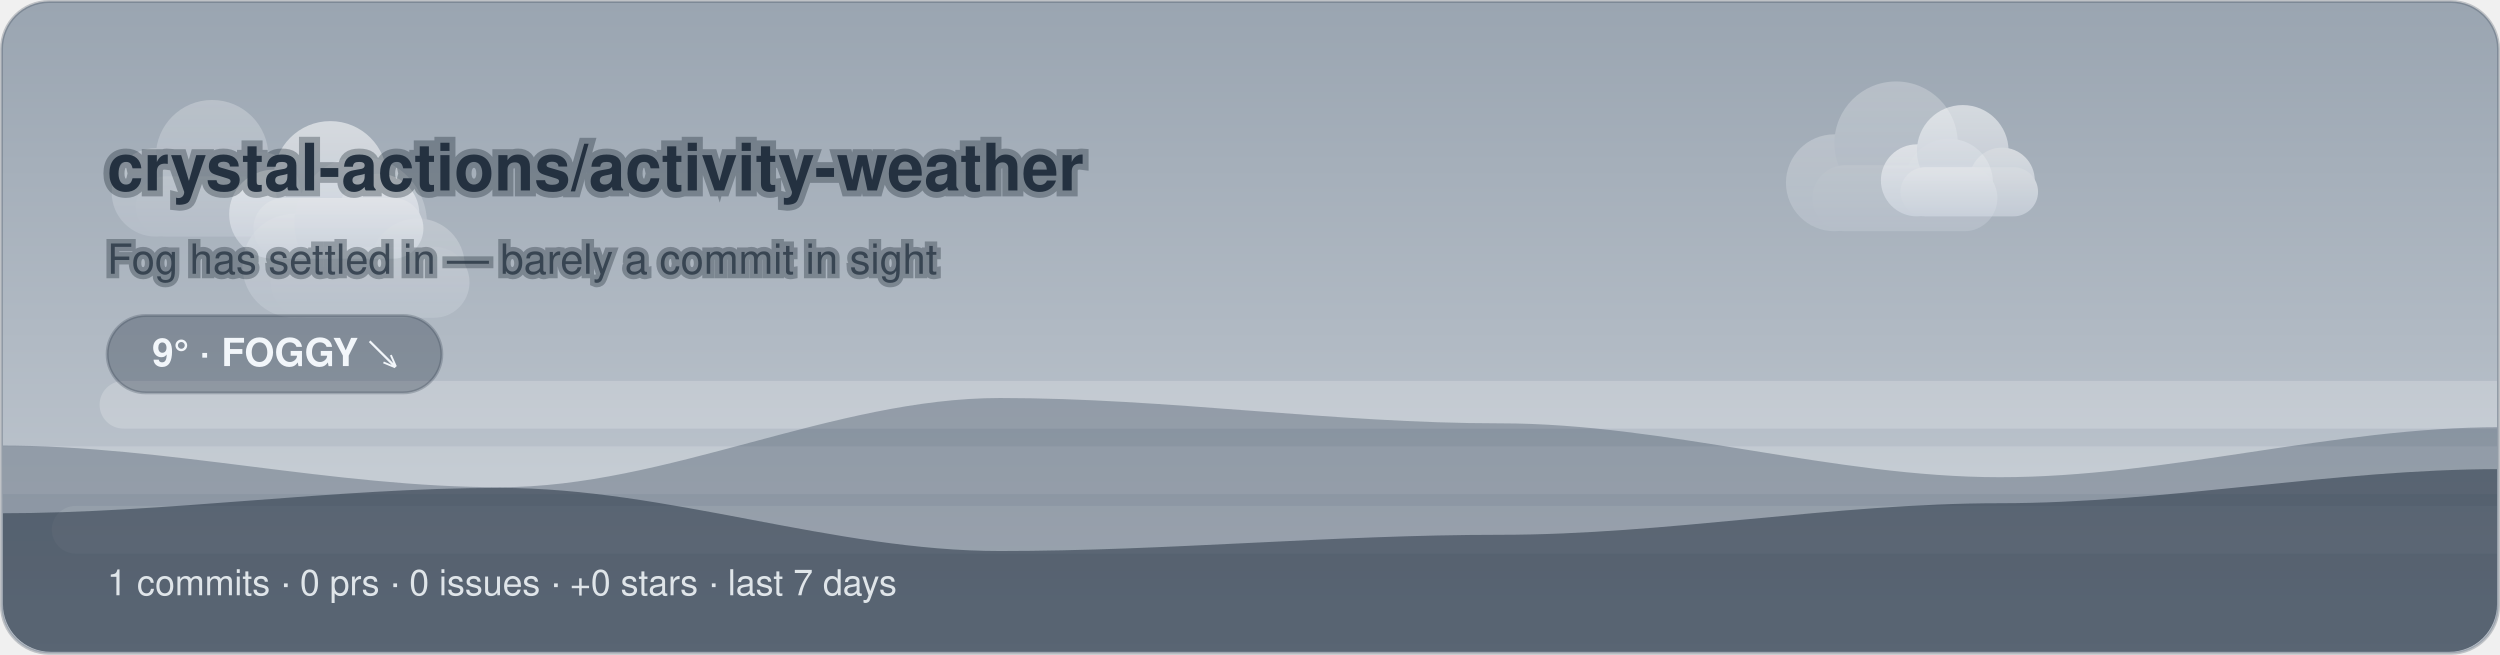
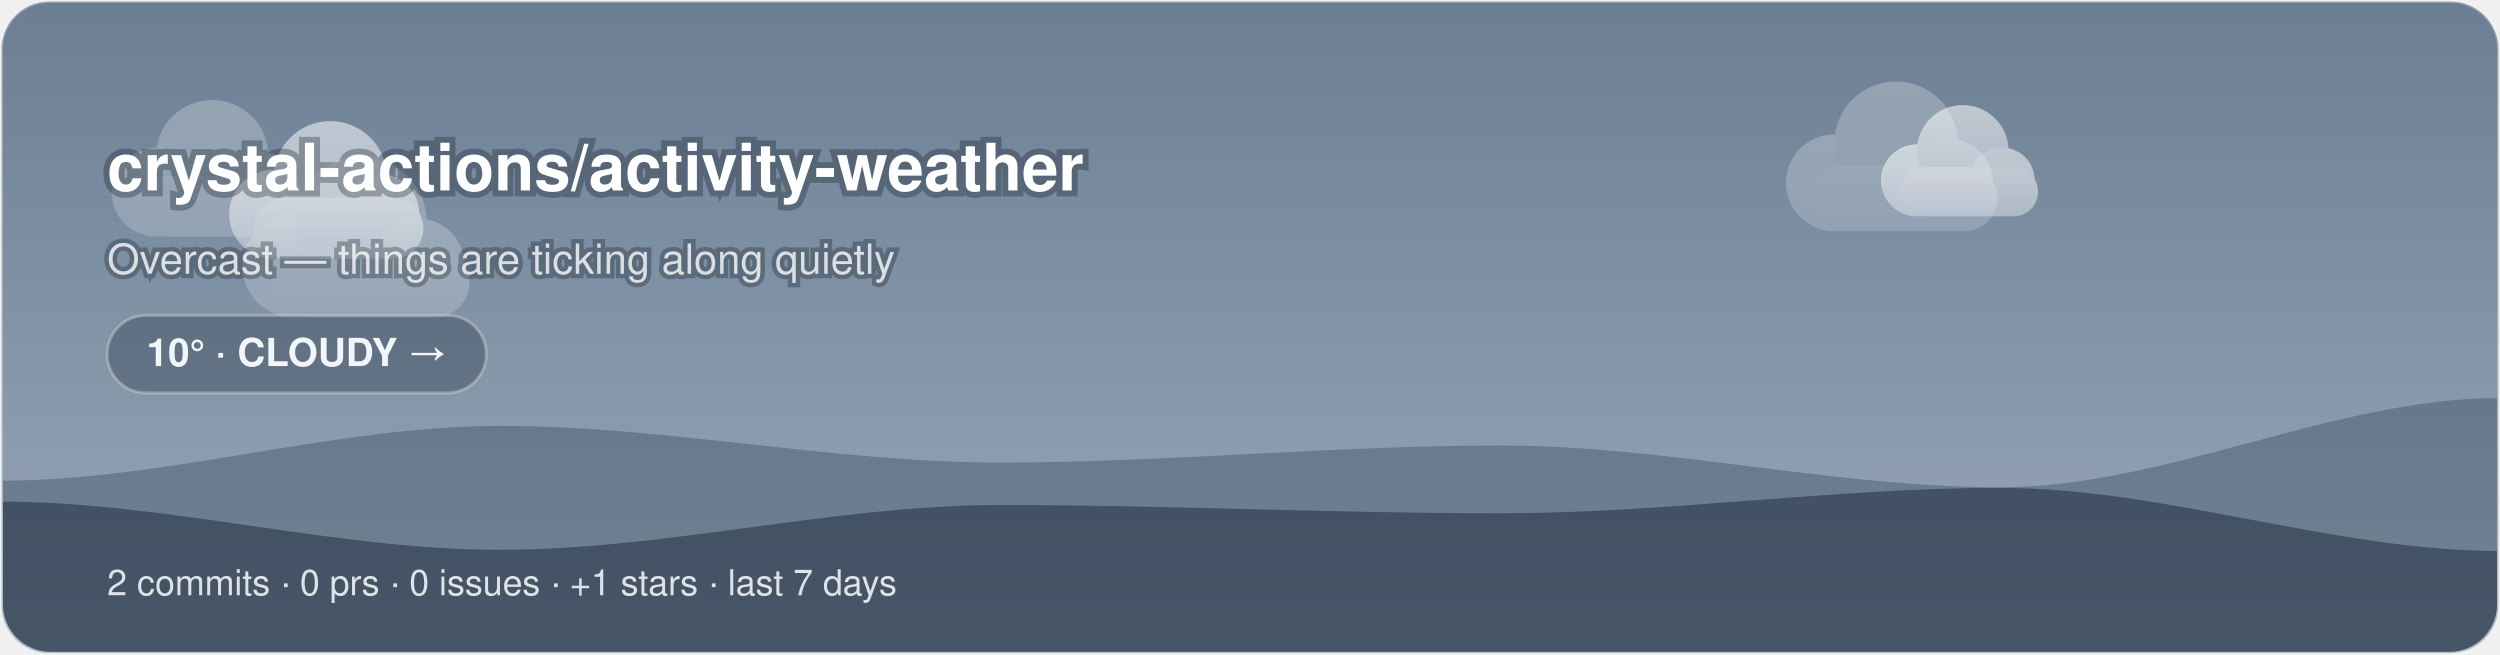
<svg xmlns="http://www.w3.org/2000/svg" width="840" height="220" viewBox="0 0 840 220">
-   <style>@keyframes aw-fog-l{50%{transform:translateX(6px)}}@keyframes aw-fog-r{50%{transform:translateX(-6px)}}.aw-fog-a{animation:aw-fog-l 6s ease-in-out infinite}.aw-fog-b{animation:aw-fog-r 8s ease-in-out infinite}@keyframes aw-drift-far{50%{transform:translateX(14px)}}@keyframes aw-drift-near{50%{transform:translateX(-11px)}}.aw-layer-far{animation:aw-drift-far 34s ease-in-out infinite}.aw-layer-near{animation:aw-drift-near 22s ease-in-out infinite}@media (prefers-reduced-motion:reduce){*{animation:none !important}}.aw-ink{fill:#243140}.aw-sub{fill:rgba(36,49,64,0.76)}.aw-faint{fill:rgba(36,49,64,0.24)}.aw-stroke{stroke:rgba(36,49,64,0.24)}.aw-s0{stop-color:#9AA5B1}.aw-s1{stop-color:#C6CDD5}.aw-c0{stop-color:#ffffff}.aw-c1{stop-color:#d7dee8}.aw-bg{fill:transparent}@media (prefers-color-scheme:dark){.aw-ink{fill:#ffffff}.aw-sub{fill:rgba(255,255,255,0.78)}.aw-faint{fill:rgba(255,255,255,0.28)}.aw-stroke{stroke:rgba(255,255,255,0.28)}.aw-s0{stop-color:#252A31}.aw-s1{stop-color:#4A525C}.aw-c0{stop-color:#b8c4d4}.aw-c1{stop-color:#8494ac}.aw-bg{fill:transparent}}</style>
+   <style>@keyframes aw-drift{50%{transform:translateX(5px)}}@keyframes aw-drift-back{50%{transform:translateX(-4px)}}.aw-cloud{animation:aw-drift 7s ease-in-out infinite}.aw-cloud-back{animation:aw-drift-back 9s ease-in-out infinite}@keyframes aw-drift-far{50%{transform:translateX(14px)}}@keyframes aw-drift-near{50%{transform:translateX(-11px)}}.aw-layer-far{animation:aw-drift-far 34s ease-in-out infinite}.aw-layer-near{animation:aw-drift-near 22s ease-in-out infinite}@media (prefers-reduced-motion:reduce){*{animation:none !important}}.aw-ink{fill:#ffffff}.aw-sub{fill:rgba(255,255,255,0.78)}.aw-faint{fill:rgba(255,255,255,0.28)}.aw-stroke{stroke:rgba(255,255,255,0.28)}.aw-s0{stop-color:#6B7E93}.aw-s1{stop-color:#9AA9BA}.aw-c0{stop-color:#ffffff}.aw-c1{stop-color:#d7dee8}.aw-bg{fill:transparent}@media (prefers-color-scheme:dark){.aw-ink{fill:#ffffff}.aw-sub{fill:rgba(255,255,255,0.78)}.aw-faint{fill:rgba(255,255,255,0.28)}.aw-stroke{stroke:rgba(255,255,255,0.28)}.aw-s0{stop-color:#232C3A}.aw-s1{stop-color:#48566B}.aw-c0{stop-color:#b8c4d4}.aw-c1{stop-color:#8494ac}.aw-bg{fill:transparent}}</style>
  <defs>
    <linearGradient id="aw-sky" x1="0" y1="0" x2="0" y2="1">
      <stop offset="0" class="aw-s0" />
      <stop offset="1" class="aw-s1" />
    </linearGradient>
    <linearGradient id="awg-cloud" x1="0" y1="0" x2="0" y2="1">
      <stop offset="0" class="aw-c0" />
      <stop offset="1" class="aw-c1" />
    </linearGradient>
    <radialGradient id="awg-sun" cx="0.4" cy="0.35" r="0.85">
      <stop offset="0" stop-color="#FFE29A" />
      <stop offset="1" stop-color="#FFB020" />
    </radialGradient>
    <linearGradient id="awg-storm" x1="0" y1="0" x2="0" y2="1">
      <stop offset="0" stop-color="#7A8699" />
      <stop offset="1" stop-color="#56637A" />
    </linearGradient>
-     <symbol id="aw-i-foggy" viewBox="0 0 64 64">
-       <g class="aw-cloud" transform="translate(2,-10) scale(0.88)" fill="url(#awg-cloud)" opacity="0.75">
+     <symbol id="aw-i-cloudy" viewBox="0 0 64 64">
+       <g class="aw-cloud-back" transform="translate(10,-7) scale(0.72)" fill="url(#awg-cloud)" opacity="0.55">
        <circle cx="19" cy="40" r="11" />
        <circle cx="33" cy="31" r="14" />
        <circle cx="45" cy="40" r="10" />
        <rect x="14" y="36" width="42" height="15" rx="7.5" />
      </g>
-       <g stroke="#AEBBC9" stroke-width="4.5" stroke-linecap="round">
-         <line class="aw-fog-a" x1="14" y1="47" x2="46" y2="47" />
-         <line class="aw-fog-b" x1="20" y1="54" x2="52" y2="54" />
-         <line class="aw-fog-a" x1="12" y1="61" x2="38" y2="61" />
+       <g class="aw-cloud" transform="translate(-1,6) scale(0.95)" fill="url(#awg-cloud)">
+         <circle cx="19" cy="40" r="11" />
+         <circle cx="33" cy="31" r="14" />
+         <circle cx="45" cy="40" r="10" />
+         <rect x="14" y="36" width="42" height="15" rx="7.5" />
      </g>
    </symbol>
    <clipPath id="aw-banner">
      <rect x="1" y="1" width="838" height="218" rx="16" />
    </clipPath>
  </defs>
  <rect x="0.5" y="0.5" width="839" height="219" rx="16" fill="url(#aw-sky)" class="aw-stroke" />
  <g clip-path="url(#aw-banner)">
    <g class="aw-layer-far" opacity="0.25">
      <g class="" transform="translate(26.72,10.64) scale(1.35)" fill="url(#awg-cloud)">
        <circle cx="19" cy="40" r="11" />
        <circle cx="33" cy="31" r="14" />
        <circle cx="45" cy="40" r="10" />
        <rect x="14" y="36" width="42" height="15" rx="7.5" />
      </g>
      <g class="" transform="translate(588.24,2.21) scale(1.48)" fill="url(#awg-cloud)">
        <circle cx="19" cy="40" r="11" />
        <circle cx="33" cy="31" r="14" />
        <circle cx="45" cy="40" r="10" />
        <rect x="14" y="36" width="42" height="15" rx="7.5" />
      </g>
      <g class="" transform="translate(68.71,25.68) scale(1.59)" fill="url(#awg-cloud)">
        <circle cx="19" cy="40" r="11" />
        <circle cx="33" cy="31" r="14" />
        <circle cx="45" cy="40" r="10" />
        <rect x="14" y="36" width="42" height="15" rx="7.5" />
      </g>
    </g>
    <g class="aw-layer-near" opacity="0.55">
      <g class="" transform="translate(66.11,17.57) scale(1.36)" fill="url(#awg-cloud)">
        <circle cx="19" cy="40" r="11" />
        <circle cx="33" cy="31" r="14" />
        <circle cx="45" cy="40" r="10" />
        <rect x="14" y="36" width="42" height="15" rx="7.5" />
      </g>
      <g class="" transform="translate(623.18,16.6) scale(1.1)" fill="url(#awg-cloud)">
        <circle cx="19" cy="40" r="11" />
        <circle cx="33" cy="31" r="14" />
        <circle cx="45" cy="40" r="10" />
        <rect x="14" y="36" width="42" height="15" rx="7.5" />
      </g>
    </g>
-     <rect class="aw-fog-a" x="33.46" y="128" width="920" height="16" rx="8" fill="#ffffff" opacity="0.2" />
-     <rect class="aw-fog-b" x="-14.96" y="150" width="920" height="16" rx="8" fill="#ffffff" opacity="0.16" />
-     <rect class="aw-fog-a" x="17.42" y="170" width="920" height="16" rx="8" fill="#ffffff" opacity="0.18" />
-     <path d="M0 220 L0 149.69 C56 149.69 112 163.71 168 163.71 C224 163.71 280 133.73 336 133.73 C392 133.73 448 142.24 504 142.24 C560 142.24 616 160.34 672 160.34 C728 160.34 784 143.53 840 143.53 L840 220 Z" fill="rgba(18,38,58,0.28)" />
-     <path d="M0 220 L0 172.46 C56 172.46 112 163.93 168 163.93 C224 163.93 280 185.14 336 185.14 C392 185.14 448 179.69 504 179.69 C560 179.69 616 169.08 672 169.08 C728 169.08 784 157.62 840 157.62 L840 220 Z" fill="rgba(9,22,38,0.42)" />
+     <path d="M0 220 L0 161.51 C56 161.51 112 143.11 168 143.11 C224 143.11 280 155.42 336 155.42 C392 155.42 448 149.69 504 149.69 C560 149.69 616 163.71 672 163.71 C728 163.71 784 133.73 840 133.73 L840 220 Z" fill="rgba(18,38,58,0.28)" />
+     <path d="M0 220 L0 168.53 C56 168.53 112 184.73 168 184.73 C224 184.73 280 169.68 336 169.68 C392 169.68 448 172.46 504 172.46 C560 172.46 616 163.93 672 163.93 C728 163.93 784 185.14 840 185.14 L840 220 Z" fill="rgba(9,22,38,0.42)" />
  </g>
  <text x="36" y="64" font-family="-apple-system, 'Segoe UI', Helvetica, Arial, sans-serif" font-size="22" font-weight="700" class="aw-ink" paint-order="stroke" stroke="rgba(8,20,32,0.3)" stroke-width="4">crystal-actions/activity-weather</text>
-   <text x="36" y="92" font-family="-apple-system, 'Segoe UI', Helvetica, Arial, sans-serif" font-size="14" class="aw-sub" paint-order="stroke" stroke="rgba(8,20,32,0.3)" stroke-width="3">Fog has settled in — barely a commit in sight</text>
-   <rect x="36" y="106" width="112.45" height="26" rx="13" fill="rgba(10,24,40,0.28)" class="aw-stroke" />
-   <text x="92.22" y="123" text-anchor="middle" font-family="-apple-system, 'Segoe UI', Helvetica, Arial, sans-serif" font-size="13" font-weight="600" fill="#F2F6FA">9° · FOGGY ↘</text>
-   <text x="36" y="200" font-family="-apple-system, 'Segoe UI', Helvetica, Arial, sans-serif" font-size="12" fill="rgba(242,246,250,0.88)">1 commits · 0 prs · 0 issues · +0 stars · last 7 days</text>
+   <text x="36" y="92" font-family="-apple-system, 'Segoe UI', Helvetica, Arial, sans-serif" font-size="14" class="aw-sub" paint-order="stroke" stroke="rgba(8,20,32,0.3)" stroke-width="3">Overcast — things are ticking along quietly</text>
+   <rect x="36" y="106" width="127.4" height="26" rx="13" fill="rgba(10,24,40,0.28)" class="aw-stroke" />
+   <text x="99.7" y="123" text-anchor="middle" font-family="-apple-system, 'Segoe UI', Helvetica, Arial, sans-serif" font-size="13" font-weight="600" fill="#F2F6FA">10° · CLOUDY →</text>
+   <text x="36" y="200" font-family="-apple-system, 'Segoe UI', Helvetica, Arial, sans-serif" font-size="12" fill="rgba(242,246,250,0.88)">2 commits · 0 prs · 0 issues · +1 stars · last 7 days</text>
</svg>
